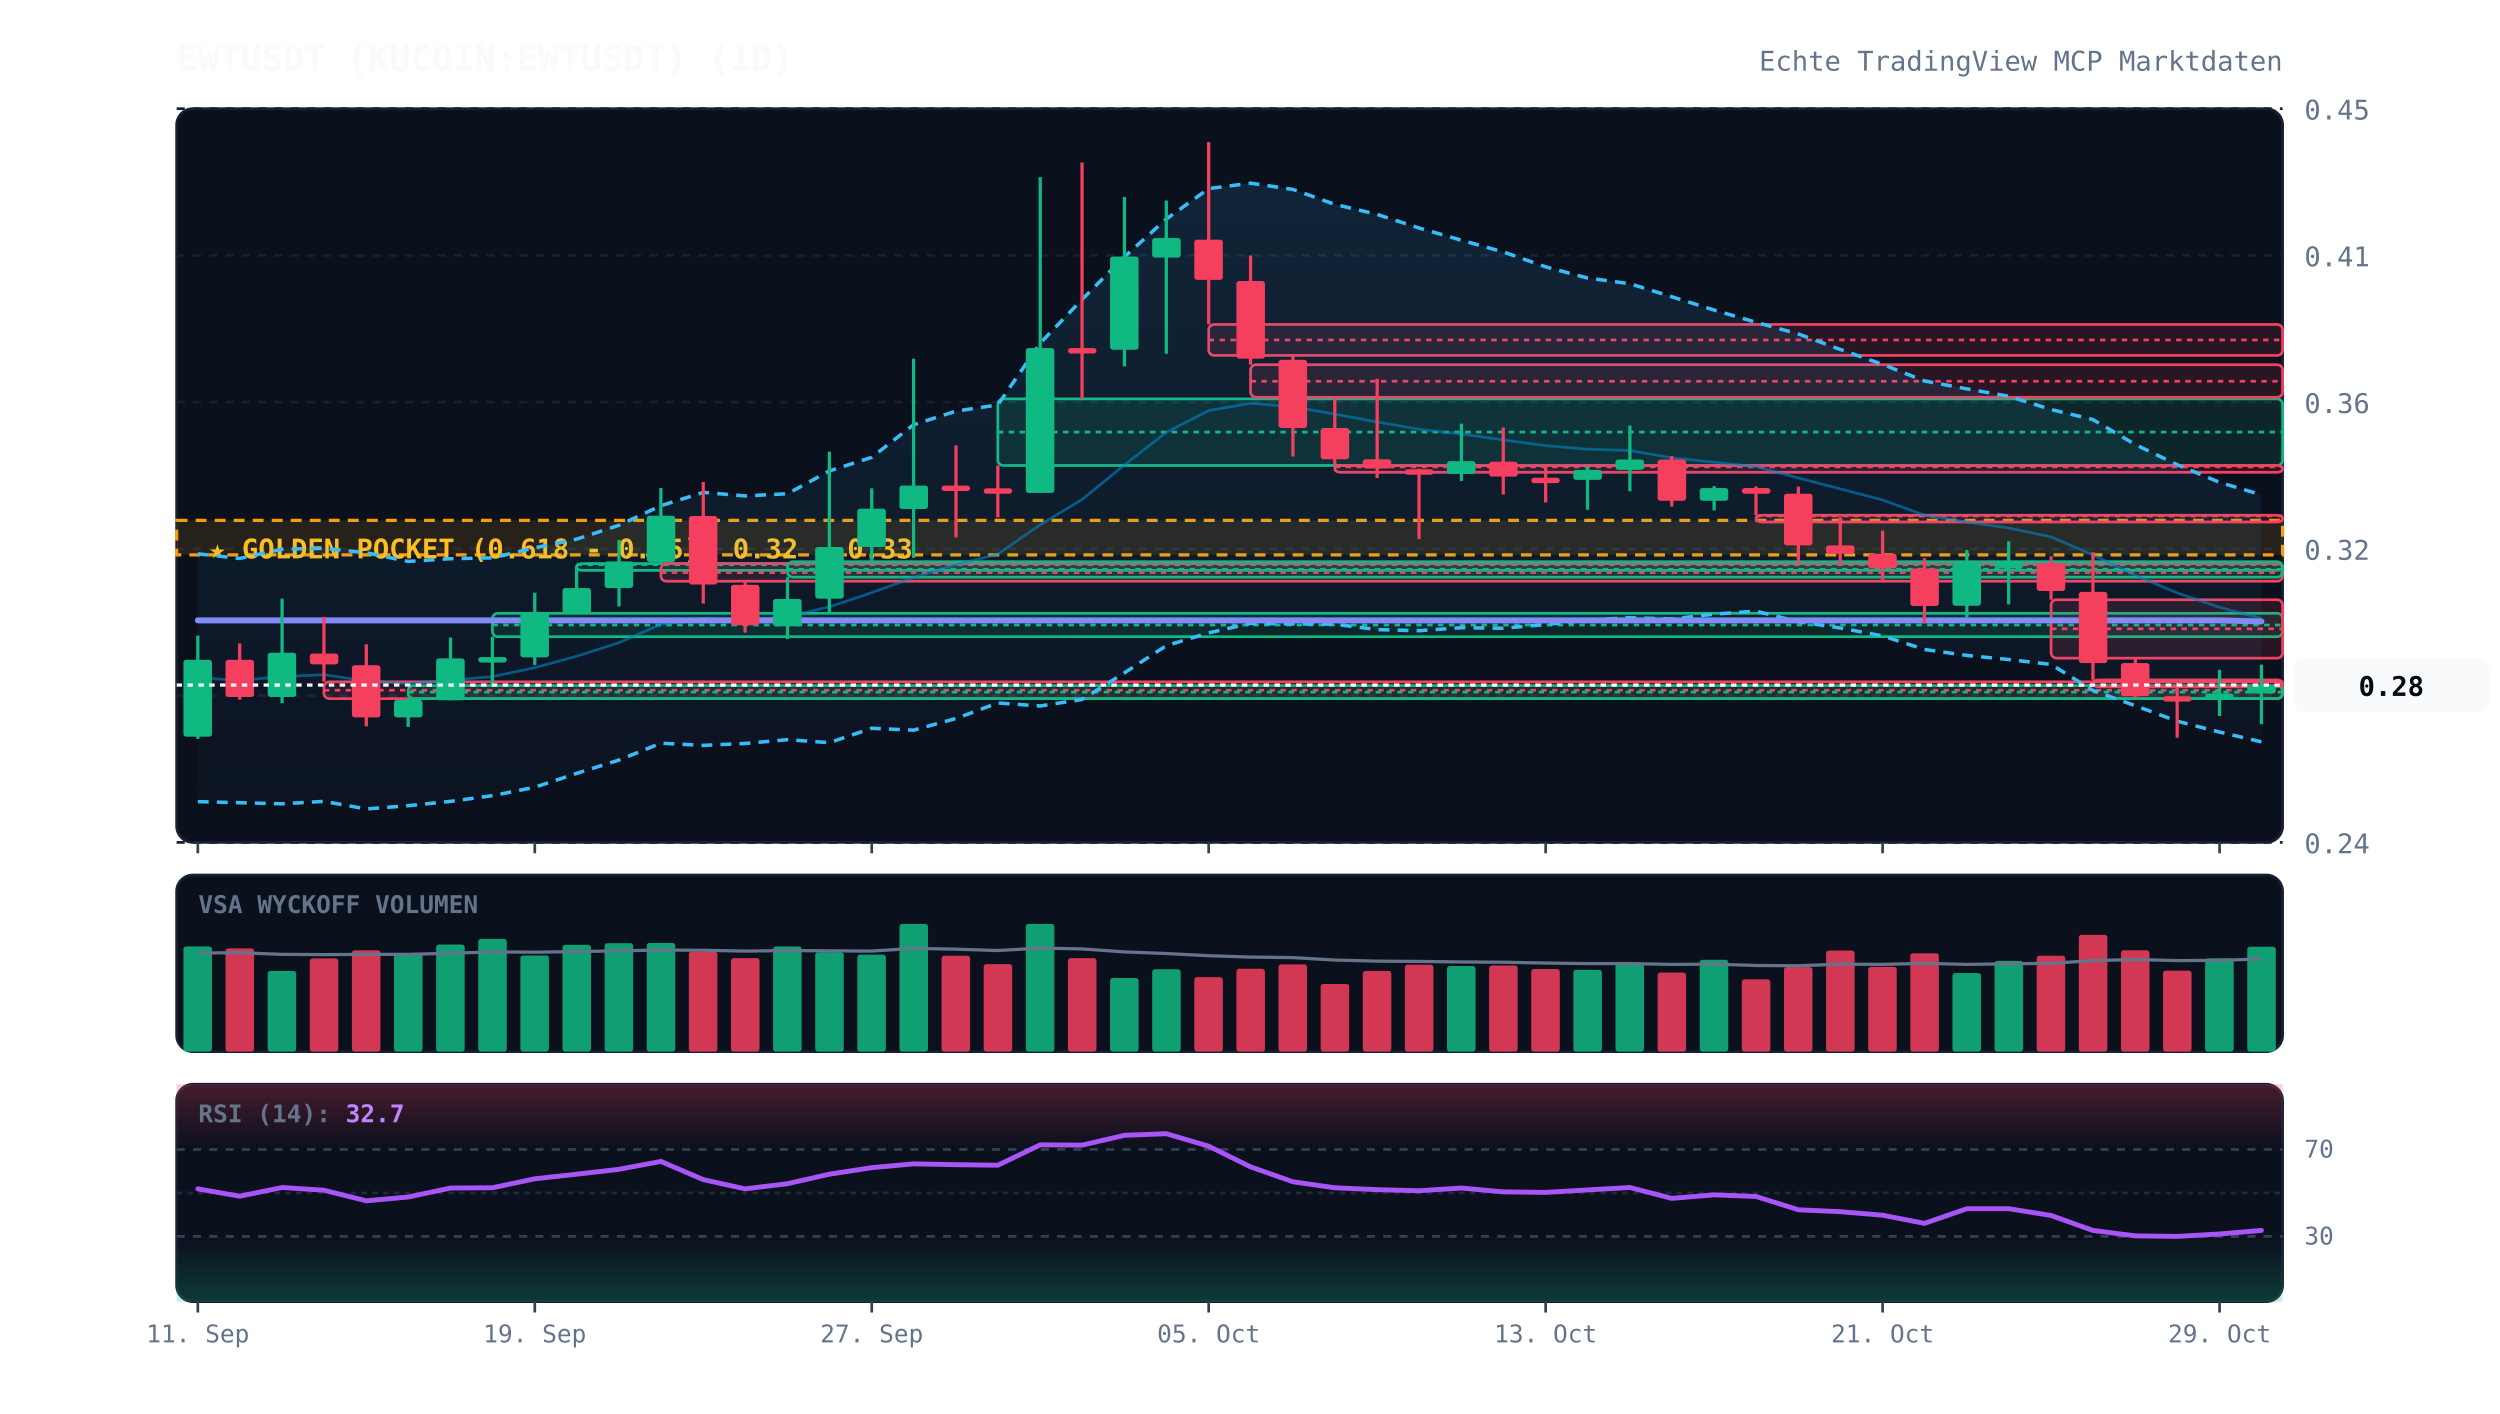
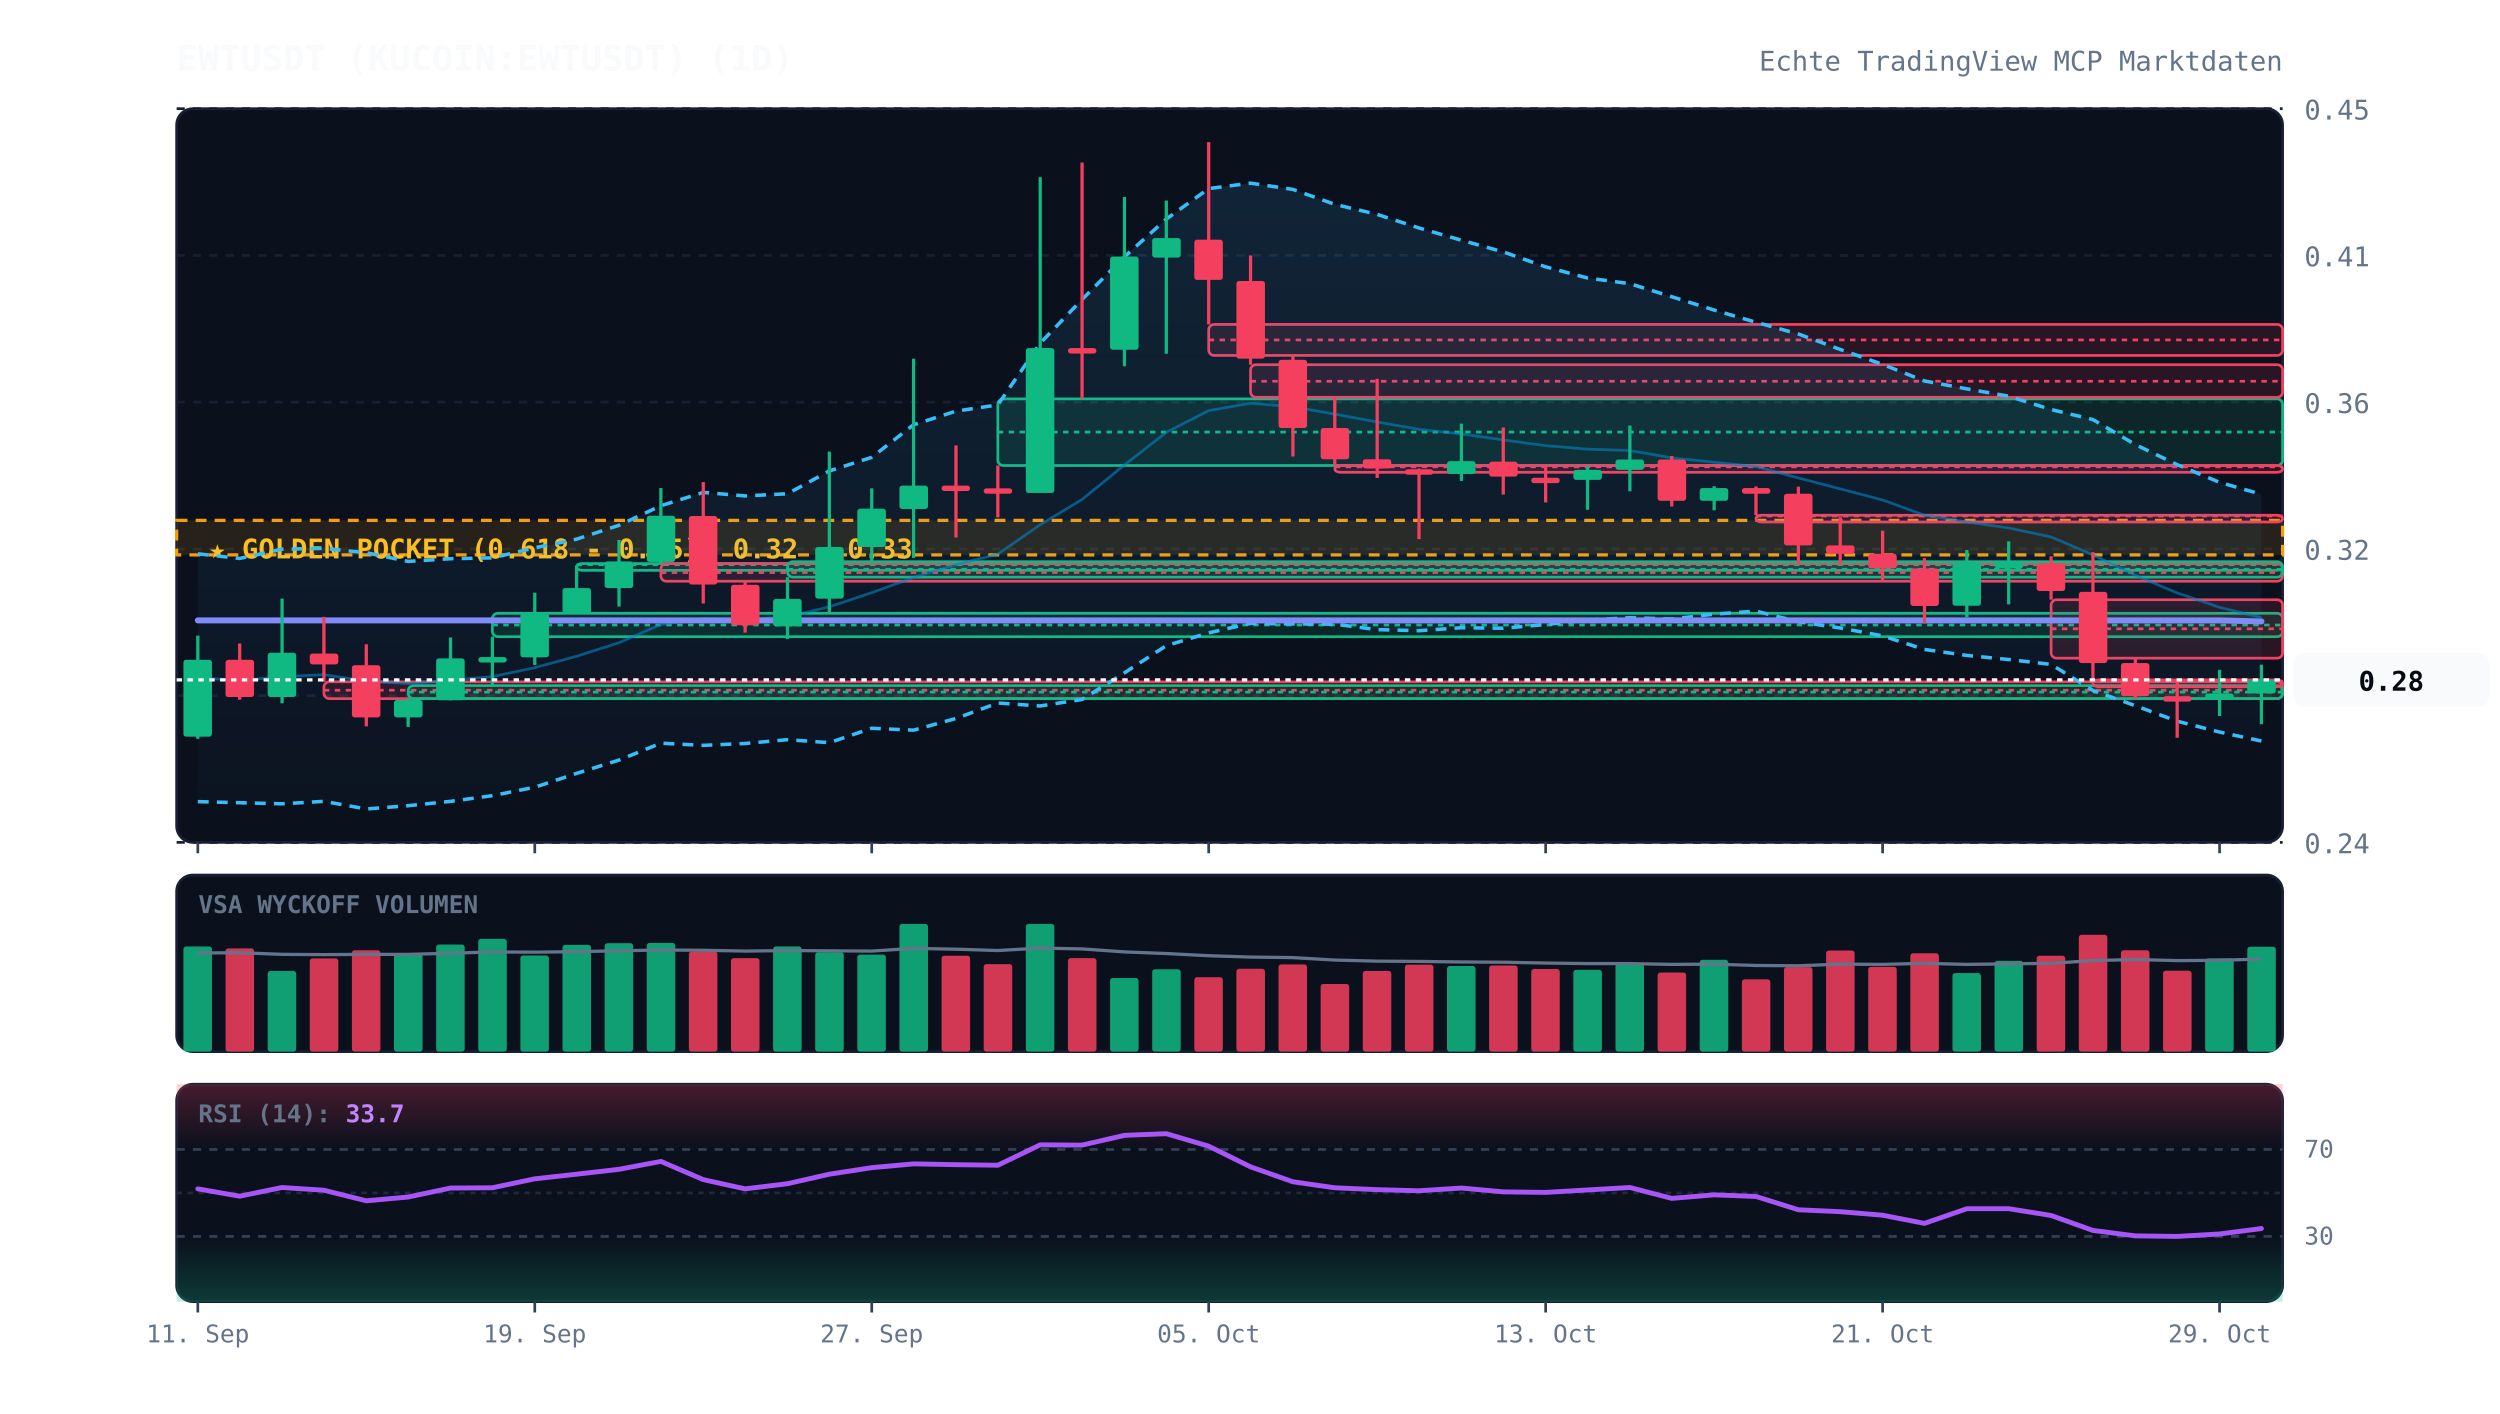
<svg xmlns="http://www.w3.org/2000/svg" viewBox="0 0 920 520" width="100%" height="100%" style="background:#070a13; font-family:'JetBrains Mono', monospace;">
  <defs>
    <linearGradient id="cloud-grad" x1="0%" y1="0%" x2="0%" y2="100%">
      <stop offset="0%" stop-color="#38bdf8" stop-opacity="0.12" />
      <stop offset="100%" stop-color="#38bdf8" stop-opacity="0.02" />
    </linearGradient>
    <linearGradient id="rsi-overbought" x1="0%" y1="0%" x2="0%" y2="100%">
      <stop offset="0%" stop-color="#f43f5e" stop-opacity="0.25" />
      <stop offset="100%" stop-color="#f43f5e" stop-opacity="0.0" />
    </linearGradient>
    <linearGradient id="rsi-oversold" x1="0%" y1="0%" x2="0%" y2="100%">
      <stop offset="0%" stop-color="#10b981" stop-opacity="0.0" />
      <stop offset="100%" stop-color="#10b981" stop-opacity="0.25" />
    </linearGradient>
  </defs>
  <rect x="65" y="40" width="775" height="270" fill="#0b101d" rx="6" stroke="#172033" stroke-width="1" />
  <rect x="65" y="322" width="775" height="65" fill="#0b101d" rx="6" stroke="#172033" stroke-width="1" />
  <rect x="65" y="399" width="775" height="80" fill="#0b101d" rx="6" stroke="#172033" stroke-width="1" />
  <line x1="65" y1="310.0" x2="840" y2="310.0" stroke="#172033" stroke-dasharray="3,3" stroke-width="1" />
  <text x="848" y="314.0" fill="#64748b" font-size="10" text-anchor="start">0.24</text>
  <line x1="65" y1="256.0" x2="840" y2="256.0" stroke="#172033" stroke-dasharray="3,3" stroke-width="1" />
  <text x="848" y="260.0" fill="#64748b" font-size="10" text-anchor="start">0.28</text>
  <line x1="65" y1="202.0" x2="840" y2="202.0" stroke="#172033" stroke-dasharray="3,3" stroke-width="1" />
  <text x="848" y="206.0" fill="#64748b" font-size="10" text-anchor="start">0.32</text>
  <line x1="65" y1="148.0" x2="840" y2="148.0" stroke="#172033" stroke-dasharray="3,3" stroke-width="1" />
  <text x="848" y="152.0" fill="#64748b" font-size="10" text-anchor="start">0.36</text>
  <line x1="65" y1="94.0" x2="840" y2="94.0" stroke="#172033" stroke-dasharray="3,3" stroke-width="1" />
  <text x="848" y="98.0" fill="#64748b" font-size="10" text-anchor="start">0.41</text>
  <line x1="65" y1="40.0" x2="840" y2="40.0" stroke="#172033" stroke-dasharray="3,3" stroke-width="1" />
  <text x="848" y="44.0" fill="#64748b" font-size="10" text-anchor="start">0.45</text>
  <rect x="65" y="191.5" width="775" height="12.7" fill="rgba(245, 158, 11, 0.12)" stroke="#f59e0b" stroke-dasharray="4,3" stroke-width="1.2" />
  <text x="77" y="205.5" fill="#fbbf24" font-size="10" font-weight="bold">★ GOLDEN POCKET (0.618 - 0.65): 0.32 - 0.33</text>
  <rect x="119.2" y="250.9" width="720.8" height="6.2" fill="rgba(244, 63, 94, 0.13)" stroke="#f43f5e" stroke-width="1" rx="2" />
  <line x1="119.2" y1="254.0" x2="840" y2="254.0" stroke="#f43f5e" stroke-dasharray="2,2" stroke-width="1" />
  <rect x="150.2" y="252.3" width="689.8" height="4.8" fill="rgba(16, 185, 129, 0.13)" stroke="#10b981" stroke-width="1" rx="2" />
  <line x1="150.2" y1="254.7" x2="840" y2="254.7" stroke="#10b981" stroke-dasharray="2,2" stroke-width="1" />
  <rect x="181.2" y="225.7" width="658.8" height="8.6" fill="rgba(16, 185, 129, 0.13)" stroke="#10b981" stroke-width="1" rx="2" />
  <line x1="181.2" y1="230.0" x2="840" y2="230.0" stroke="#10b981" stroke-dasharray="2,2" stroke-width="1" />
  <rect x="212.2" y="207.4" width="627.8" height="2.5" fill="rgba(16, 185, 129, 0.13)" stroke="#10b981" stroke-width="1" rx="2" />
  <line x1="212.2" y1="207.8" x2="840" y2="207.8" stroke="#10b981" stroke-dasharray="2,2" stroke-width="1" />
  <rect x="243.2" y="207.4" width="596.8" height="6.5" fill="rgba(244, 63, 94, 0.13)" stroke="#f43f5e" stroke-width="1" rx="2" />
  <line x1="243.2" y1="210.7" x2="840" y2="210.7" stroke="#f43f5e" stroke-dasharray="2,2" stroke-width="1" />
  <rect x="289.8" y="206.7" width="550.2" height="5.7" fill="rgba(16, 185, 129, 0.13)" stroke="#10b981" stroke-width="1" rx="2" />
  <line x1="289.8" y1="209.5" x2="840" y2="209.5" stroke="#10b981" stroke-dasharray="2,2" stroke-width="1" />
  <rect x="367.2" y="146.8" width="472.8" height="24.5" fill="rgba(16, 185, 129, 0.13)" stroke="#10b981" stroke-width="1" rx="2" />
  <line x1="367.2" y1="159.0" x2="840" y2="159.0" stroke="#10b981" stroke-dasharray="2,2" stroke-width="1" />
  <rect x="444.8" y="119.4" width="395.2" height="11.4" fill="rgba(244, 63, 94, 0.13)" stroke="#f43f5e" stroke-width="1" rx="2" />
  <line x1="444.8" y1="125.1" x2="840" y2="125.1" stroke="#f43f5e" stroke-dasharray="2,2" stroke-width="1" />
  <rect x="460.2" y="134.2" width="379.8" height="12.0" fill="rgba(244, 63, 94, 0.13)" stroke="#f43f5e" stroke-width="1" rx="2" />
  <line x1="460.2" y1="140.3" x2="840" y2="140.3" stroke="#f43f5e" stroke-dasharray="2,2" stroke-width="1" />
  <rect x="491.2" y="171.3" width="348.8" height="2.5" fill="rgba(244, 63, 94, 0.13)" stroke="#f43f5e" stroke-width="1" rx="2" />
  <line x1="491.2" y1="171.8" x2="840" y2="171.8" stroke="#f43f5e" stroke-dasharray="2,2" stroke-width="1" />
  <rect x="646.2" y="189.6" width="193.8" height="2.5" fill="rgba(244, 63, 94, 0.13)" stroke="#f43f5e" stroke-width="1" rx="2" />
  <line x1="646.2" y1="189.9" x2="840" y2="189.9" stroke="#f43f5e" stroke-dasharray="2,2" stroke-width="1" />
  <rect x="754.8" y="220.7" width="85.2" height="21.5" fill="rgba(244, 63, 94, 0.13)" stroke="#f43f5e" stroke-width="1" rx="2" />
  <line x1="754.8" y1="231.4" x2="840" y2="231.4" stroke="#f43f5e" stroke-dasharray="2,2" stroke-width="1" />
  <rect x="770.2" y="250.2" width="69.8" height="2.5" fill="rgba(244, 63, 94, 0.13)" stroke="#f43f5e" stroke-width="1" rx="2" />
  <line x1="770.2" y1="250.8" x2="840" y2="250.8" stroke="#f43f5e" stroke-dasharray="2,2" stroke-width="1" />
-   <polygon points="72.8,203.8 88.2,205.5 103.8,202.1 119.2,201.8 134.8,203.4 150.2,206.6 165.8,205.6 181.2,205.3 196.8,201.6 212.2,198.4 227.8,193.3 243.2,186.1 258.8,181.2 274.2,182.5 289.8,181.7 305.2,173.3 320.8,168.3 336.2,156.3 351.8,151.3 367.2,149.0 382.8,126.3 398.2,110.2 413.8,94.5 429.2,80.6 444.8,69.4 460.2,67.4 475.8,69.7 491.2,75.2 506.8,78.9 522.2,83.9 537.8,88.4 553.2,92.7 568.8,98.2 584.2,102.3 599.8,104.4 615.2,109.2 630.8,114.1 646.2,118.6 661.8,122.9 677.2,128.6 692.8,134.1 708.2,140.2 723.8,143.1 739.2,145.8 754.8,150.7 770.2,154.4 785.8,163.6 801.2,171.0 816.8,177.5 832.2,182.1 832.2,273.0 816.8,269.4 801.2,265.4 785.8,259.7 770.2,254.1 754.8,244.5 739.2,242.7 723.8,241.2 708.2,239.0 692.8,234.0 677.2,231.1 661.8,228.8 646.2,224.9 630.8,226.0 615.2,227.8 599.8,227.3 584.2,228.2 568.8,229.8 553.2,231.2 537.8,231.0 522.2,232.1 506.8,231.7 491.2,229.7 475.8,229.6 460.2,229.4 444.8,232.9 429.2,237.6 413.8,247.6 398.2,257.4 382.8,259.8 367.2,258.7 351.8,264.4 336.2,268.7 320.8,268.0 305.2,273.3 289.8,272.2 274.2,273.6 258.8,274.3 243.2,273.5 227.8,279.7 212.2,284.6 196.8,289.7 181.2,292.8 165.8,294.9 150.2,296.5 134.8,297.7 119.2,294.9 103.8,295.8 88.2,295.4 72.8,295.0" fill="url(#cloud-grad)" />
-   <polyline points="72.8,203.8 88.2,205.5 103.8,202.1 119.2,201.8 134.8,203.4 150.2,206.6 165.8,205.6 181.2,205.3 196.8,201.6 212.2,198.4 227.8,193.3 243.2,186.1 258.8,181.2 274.2,182.5 289.8,181.7 305.2,173.3 320.8,168.3 336.2,156.3 351.8,151.3 367.2,149.0 382.8,126.3 398.2,110.2 413.8,94.5 429.2,80.6 444.8,69.4 460.2,67.4 475.8,69.7 491.2,75.2 506.8,78.9 522.2,83.9 537.8,88.4 553.2,92.7 568.8,98.2 584.2,102.3 599.8,104.4 615.2,109.2 630.8,114.1 646.2,118.6 661.8,122.9 677.2,128.6 692.8,134.1 708.2,140.2 723.8,143.1 739.2,145.8 754.8,150.7 770.2,154.4 785.8,163.6 801.2,171.0 816.8,177.5 832.2,182.1" fill="none" stroke="#38bdf8" stroke-width="1.3" stroke-dasharray="4,3" />
-   <polyline points="72.8,295.0 88.2,295.4 103.8,295.8 119.2,294.9 134.8,297.7 150.2,296.5 165.8,294.9 181.2,292.8 196.8,289.7 212.2,284.6 227.8,279.7 243.2,273.5 258.8,274.3 274.2,273.6 289.8,272.2 305.2,273.3 320.8,268.0 336.2,268.7 351.8,264.4 367.2,258.7 382.8,259.8 398.2,257.4 413.8,247.6 429.2,237.6 444.8,232.9 460.2,229.4 475.8,229.6 491.2,229.7 506.8,231.7 522.2,232.1 537.8,231.0 553.2,231.2 568.8,229.8 584.2,228.2 599.8,227.3 615.2,227.8 630.8,226.0 646.2,224.9 661.8,228.8 677.2,231.1 692.8,234.0 708.2,239.0 723.8,241.2 739.2,242.7 754.8,244.5 770.2,254.1 785.8,259.7 801.2,265.4 816.8,269.4 832.2,273.0" fill="none" stroke="#38bdf8" stroke-width="1.3" stroke-dasharray="4,3" />
-   <polyline points="72.8,249.4 88.2,250.4 103.8,249.0 119.2,248.3 134.8,250.6 150.2,251.6 165.8,250.3 181.2,249.0 196.8,245.7 212.2,241.5 227.8,236.5 243.2,229.8 258.8,227.7 274.2,228.1 289.8,227.0 305.2,223.3 320.8,218.1 336.2,212.5 351.8,207.8 367.2,203.9 382.8,193.1 398.2,183.8 413.8,171.1 429.2,159.1 444.8,151.1 460.2,148.4 475.8,149.7 491.2,152.4 506.8,155.3 522.2,158.0 537.8,159.7 553.2,161.9 568.8,164.0 584.2,165.3 599.8,165.8 615.2,168.5 630.8,170.1 646.2,171.7 661.8,175.9 677.2,179.9 692.8,184.0 708.2,189.6 723.8,192.1 739.2,194.3 754.8,197.6 770.2,204.2 785.8,211.7 801.2,218.2 816.8,223.5 832.2,227.6" fill="none" stroke="#0284c7" stroke-width="1.0" stroke-opacity="0.6" />
+   <polygon points="72.8,203.8 88.2,205.5 103.8,202.1 119.2,201.8 134.8,203.4 150.2,206.6 165.8,205.6 181.2,205.3 196.8,201.6 212.2,198.4 227.8,193.3 243.2,186.1 258.8,181.2 274.2,182.5 289.8,181.7 305.2,173.3 320.8,168.3 336.2,156.3 351.8,151.3 367.2,149.0 382.8,126.3 398.2,110.2 413.8,94.5 429.2,80.6 444.8,69.4 460.2,67.4 475.8,69.7 491.2,75.2 506.8,78.9 522.2,83.9 537.8,88.4 553.2,92.7 568.8,98.2 584.2,102.3 599.8,104.4 615.2,109.2 630.8,114.1 646.2,118.6 661.8,122.9 677.2,128.6 692.8,134.1 708.2,140.2 723.8,143.1 739.2,145.8 754.8,150.7 770.2,154.4 785.8,163.6 801.2,171.0 816.8,177.5 832.2,181.9 832.2,272.7 816.8,269.4 801.2,265.4 785.8,259.7 770.2,254.1 754.8,244.5 739.2,242.7 723.8,241.2 708.2,239.0 692.8,234.0 677.2,231.1 661.8,228.8 646.2,224.9 630.8,226.0 615.2,227.8 599.8,227.3 584.2,228.2 568.8,229.8 553.2,231.2 537.8,231.0 522.2,232.1 506.8,231.7 491.2,229.7 475.8,229.6 460.2,229.4 444.8,232.9 429.2,237.6 413.8,247.6 398.2,257.4 382.8,259.8 367.2,258.7 351.8,264.4 336.2,268.7 320.8,268.0 305.2,273.3 289.8,272.2 274.2,273.6 258.8,274.3 243.2,273.5 227.8,279.7 212.2,284.6 196.8,289.7 181.2,292.8 165.8,294.9 150.2,296.5 134.8,297.7 119.2,294.9 103.8,295.8 88.2,295.4 72.8,295.0" fill="url(#cloud-grad)" />
+   <polyline points="72.8,203.8 88.2,205.5 103.8,202.1 119.2,201.8 134.8,203.4 150.2,206.6 165.8,205.6 181.2,205.3 196.8,201.6 212.2,198.4 227.8,193.3 243.2,186.1 258.8,181.2 274.2,182.5 289.8,181.7 305.2,173.3 320.8,168.3 336.2,156.3 351.8,151.3 367.2,149.0 382.8,126.3 398.2,110.2 413.8,94.5 429.2,80.6 444.8,69.4 460.2,67.4 475.8,69.7 491.2,75.2 506.8,78.9 522.2,83.9 537.8,88.4 553.2,92.7 568.8,98.2 584.2,102.3 599.8,104.4 615.2,109.2 630.8,114.1 646.2,118.6 661.8,122.9 677.2,128.6 692.8,134.1 708.2,140.2 723.8,143.1 739.2,145.8 754.8,150.7 770.2,154.4 785.8,163.6 801.2,171.0 816.8,177.5 832.2,181.9" fill="none" stroke="#38bdf8" stroke-width="1.3" stroke-dasharray="4,3" />
+   <polyline points="72.8,295.0 88.2,295.4 103.8,295.8 119.2,294.9 134.8,297.7 150.2,296.5 165.8,294.9 181.2,292.8 196.8,289.7 212.2,284.6 227.8,279.7 243.2,273.5 258.8,274.3 274.2,273.6 289.8,272.2 305.2,273.3 320.8,268.0 336.2,268.7 351.8,264.4 367.2,258.7 382.8,259.8 398.2,257.4 413.8,247.6 429.2,237.6 444.8,232.9 460.2,229.4 475.8,229.6 491.2,229.7 506.8,231.7 522.2,232.1 537.8,231.0 553.2,231.2 568.8,229.8 584.2,228.2 599.8,227.3 615.2,227.8 630.8,226.0 646.2,224.9 661.8,228.8 677.2,231.1 692.8,234.0 708.2,239.0 723.8,241.2 739.2,242.7 754.8,244.5 770.2,254.1 785.8,259.7 801.2,265.4 816.8,269.4 832.2,272.7" fill="none" stroke="#38bdf8" stroke-width="1.3" stroke-dasharray="4,3" />
+   <polyline points="72.8,249.4 88.2,250.4 103.8,249.0 119.2,248.3 134.8,250.6 150.2,251.6 165.8,250.3 181.2,249.0 196.8,245.7 212.2,241.5 227.8,236.5 243.2,229.8 258.8,227.7 274.2,228.1 289.8,227.0 305.2,223.3 320.8,218.1 336.2,212.5 351.8,207.8 367.2,203.9 382.8,193.1 398.2,183.8 413.8,171.1 429.2,159.1 444.8,151.1 460.2,148.4 475.8,149.7 491.2,152.4 506.8,155.3 522.2,158.0 537.8,159.7 553.2,161.9 568.8,164.0 584.2,165.3 599.8,165.8 615.2,168.5 630.8,170.1 646.2,171.7 661.8,175.9 677.2,179.9 692.8,184.0 708.2,189.6 723.8,192.1 739.2,194.3 754.8,197.6 770.2,204.2 785.8,211.7 801.2,218.2 816.8,223.5 832.2,227.3" fill="none" stroke="#0284c7" stroke-width="1.0" stroke-opacity="0.6" />
  <polyline points="72.8,228.3 88.2,228.3 103.8,228.3 119.2,228.3 134.8,228.3 150.2,228.3 165.8,228.3 181.2,228.3 196.8,228.3 212.2,228.3 227.8,228.3 243.2,228.3 258.8,228.3 274.2,228.3 289.8,228.3 305.2,228.3 320.8,228.3 336.2,228.3 351.8,228.3 367.2,228.3 382.8,228.3 398.2,228.3 413.8,228.3 429.2,228.3 444.8,228.3 460.2,228.3 475.8,228.3 491.2,228.3 506.8,228.3 522.2,228.3 537.8,228.3 553.2,228.3 568.8,228.3 584.2,228.3 599.8,228.3 615.2,228.3 630.8,228.3 646.2,228.3 661.8,228.3 677.2,228.3 692.8,228.3 708.2,228.3 723.8,228.3 739.2,228.3 754.8,228.3 770.2,228.3 785.8,228.3 801.2,228.3 816.8,228.3 832.2,228.7" fill="none" stroke="#818cf8" stroke-width="2.2" stroke-linecap="round" />
  <line x1="72.8" y1="233.9" x2="72.8" y2="271.9" stroke="#10b981" stroke-width="1.2" />
  <rect x="67.5" y="242.8" width="10.5" height="28.3" fill="#10b981" rx="1" />
  <line x1="88.2" y1="236.8" x2="88.2" y2="257.5" stroke="#f43f5e" stroke-width="1.2" />
  <rect x="83.0" y="242.8" width="10.5" height="13.7" fill="#f43f5e" rx="1" />
  <line x1="103.8" y1="220.3" x2="103.8" y2="258.8" stroke="#10b981" stroke-width="1.2" />
  <rect x="98.5" y="240.2" width="10.5" height="16.3" fill="#10b981" rx="1" />
  <line x1="119.2" y1="227.0" x2="119.2" y2="250.9" stroke="#f43f5e" stroke-width="1.2" />
  <rect x="114.0" y="240.5" width="10.5" height="4.0" fill="#f43f5e" rx="1" />
  <line x1="134.8" y1="237.1" x2="134.8" y2="267.3" stroke="#f43f5e" stroke-width="1.2" />
  <rect x="129.5" y="244.8" width="10.5" height="19.2" fill="#f43f5e" rx="1" />
  <line x1="150.2" y1="257.1" x2="150.2" y2="267.5" stroke="#10b981" stroke-width="1.2" />
  <rect x="145.0" y="257.6" width="10.5" height="6.4" fill="#10b981" rx="1" />
  <line x1="165.8" y1="234.6" x2="165.8" y2="257.7" stroke="#10b981" stroke-width="1.2" />
  <rect x="160.5" y="242.3" width="10.5" height="15.4" fill="#10b981" rx="1" />
  <line x1="181.2" y1="234.3" x2="181.2" y2="252.3" stroke="#10b981" stroke-width="1.2" />
  <rect x="176.0" y="241.8" width="10.5" height="2.0" fill="#10b981" rx="1" />
  <line x1="196.8" y1="218.1" x2="196.8" y2="244.7" stroke="#10b981" stroke-width="1.2" />
  <rect x="191.5" y="225.4" width="10.5" height="16.5" fill="#10b981" rx="1" />
  <line x1="212.2" y1="208.1" x2="212.2" y2="225.7" stroke="#10b981" stroke-width="1.2" />
  <rect x="207.0" y="216.4" width="10.5" height="9.3" fill="#10b981" rx="1" />
  <line x1="227.8" y1="198.7" x2="227.8" y2="223.2" stroke="#10b981" stroke-width="1.2" />
  <rect x="222.5" y="206.6" width="10.5" height="9.8" fill="#10b981" rx="1" />
  <line x1="243.2" y1="179.6" x2="243.2" y2="207.4" stroke="#10b981" stroke-width="1.2" />
  <rect x="238.0" y="189.8" width="10.5" height="17.0" fill="#10b981" rx="1" />
  <line x1="258.8" y1="177.4" x2="258.8" y2="222.1" stroke="#f43f5e" stroke-width="1.2" />
  <rect x="253.5" y="189.9" width="10.5" height="25.2" fill="#f43f5e" rx="1" />
  <line x1="274.2" y1="213.9" x2="274.2" y2="232.8" stroke="#f43f5e" stroke-width="1.2" />
  <rect x="269.0" y="215.2" width="10.5" height="14.9" fill="#f43f5e" rx="1" />
  <line x1="289.8" y1="212.4" x2="289.8" y2="235.2" stroke="#10b981" stroke-width="1.2" />
  <rect x="284.5" y="220.4" width="10.5" height="10.1" fill="#10b981" rx="1" />
  <line x1="305.2" y1="166.2" x2="305.2" y2="225.5" stroke="#10b981" stroke-width="1.2" />
  <rect x="300.0" y="201.3" width="10.5" height="19.0" fill="#10b981" rx="1" />
  <line x1="320.8" y1="179.7" x2="320.8" y2="206.7" stroke="#10b981" stroke-width="1.2" />
  <rect x="315.5" y="187.2" width="10.5" height="14.1" fill="#10b981" rx="1" />
  <line x1="336.2" y1="132.0" x2="336.2" y2="205.3" stroke="#10b981" stroke-width="1.2" />
  <rect x="331.0" y="178.7" width="10.5" height="8.6" fill="#10b981" rx="1" />
  <line x1="351.8" y1="163.9" x2="351.8" y2="197.8" stroke="#f43f5e" stroke-width="1.2" />
  <rect x="346.5" y="178.7" width="10.5" height="2.0" fill="#f43f5e" rx="1" />
  <line x1="367.2" y1="171.3" x2="367.2" y2="190.4" stroke="#f43f5e" stroke-width="1.2" />
  <rect x="362.0" y="179.7" width="10.5" height="2.0" fill="#f43f5e" rx="1" />
  <line x1="382.8" y1="65.2" x2="382.8" y2="181.4" stroke="#10b981" stroke-width="1.2" />
  <rect x="377.5" y="128.1" width="10.5" height="53.3" fill="#10b981" rx="1" />
  <line x1="398.2" y1="59.8" x2="398.2" y2="146.8" stroke="#f43f5e" stroke-width="1.2" />
  <rect x="393.0" y="128.1" width="10.5" height="2.0" fill="#f43f5e" rx="1" />
  <line x1="413.8" y1="72.5" x2="413.8" y2="134.8" stroke="#10b981" stroke-width="1.2" />
  <rect x="408.5" y="94.4" width="10.5" height="34.3" fill="#10b981" rx="1" />
  <line x1="429.2" y1="73.8" x2="429.2" y2="130.2" stroke="#10b981" stroke-width="1.2" />
  <rect x="424.0" y="87.6" width="10.5" height="7.2" fill="#10b981" rx="1" />
  <line x1="444.8" y1="52.3" x2="444.8" y2="119.4" stroke="#f43f5e" stroke-width="1.2" />
  <rect x="439.5" y="88.2" width="10.5" height="14.8" fill="#f43f5e" rx="1" />
  <line x1="460.2" y1="94.0" x2="460.2" y2="134.2" stroke="#f43f5e" stroke-width="1.2" />
  <rect x="455.0" y="103.4" width="10.5" height="28.6" fill="#f43f5e" rx="1" />
  <line x1="475.8" y1="130.8" x2="475.8" y2="168.0" stroke="#f43f5e" stroke-width="1.2" />
  <rect x="470.5" y="132.4" width="10.5" height="25.1" fill="#f43f5e" rx="1" />
  <line x1="491.2" y1="146.3" x2="491.2" y2="171.3" stroke="#f43f5e" stroke-width="1.2" />
  <rect x="486.0" y="157.5" width="10.5" height="11.5" fill="#f43f5e" rx="1" />
  <line x1="506.8" y1="139.4" x2="506.8" y2="175.9" stroke="#f43f5e" stroke-width="1.2" />
  <rect x="501.5" y="169.0" width="10.5" height="3.4" fill="#f43f5e" rx="1" />
  <line x1="522.2" y1="172.4" x2="522.2" y2="198.4" stroke="#f43f5e" stroke-width="1.2" />
  <rect x="517.0" y="172.7" width="10.5" height="2.0" fill="#f43f5e" rx="1" />
  <line x1="537.8" y1="155.9" x2="537.8" y2="177.0" stroke="#10b981" stroke-width="1.2" />
  <rect x="532.5" y="169.7" width="10.5" height="4.7" fill="#10b981" rx="1" />
  <line x1="553.2" y1="157.3" x2="553.2" y2="182.0" stroke="#f43f5e" stroke-width="1.2" />
  <rect x="548.0" y="169.9" width="10.5" height="5.5" fill="#f43f5e" rx="1" />
  <line x1="568.8" y1="171.3" x2="568.8" y2="184.9" stroke="#f43f5e" stroke-width="1.2" />
  <rect x="563.5" y="175.8" width="10.5" height="2.0" fill="#f43f5e" rx="1" />
  <line x1="584.2" y1="171.6" x2="584.2" y2="187.6" stroke="#10b981" stroke-width="1.2" />
  <rect x="579.0" y="172.9" width="10.5" height="3.7" fill="#10b981" rx="1" />
  <line x1="599.8" y1="156.6" x2="599.8" y2="180.8" stroke="#10b981" stroke-width="1.2" />
  <rect x="594.5" y="169.1" width="10.5" height="3.8" fill="#10b981" rx="1" />
  <line x1="615.2" y1="167.8" x2="615.2" y2="186.4" stroke="#f43f5e" stroke-width="1.2" />
  <rect x="610.0" y="169.1" width="10.5" height="15.2" fill="#f43f5e" rx="1" />
  <line x1="630.8" y1="178.9" x2="630.8" y2="187.8" stroke="#10b981" stroke-width="1.2" />
  <rect x="625.5" y="179.6" width="10.5" height="4.7" fill="#10b981" rx="1" />
  <line x1="646.2" y1="179.0" x2="646.2" y2="189.6" stroke="#f43f5e" stroke-width="1.2" />
  <rect x="641.0" y="179.6" width="10.5" height="2.1" fill="#f43f5e" rx="1" />
  <line x1="661.8" y1="179.1" x2="661.8" y2="207.4" stroke="#f43f5e" stroke-width="1.2" />
  <rect x="656.5" y="181.7" width="10.5" height="19.0" fill="#f43f5e" rx="1" />
  <line x1="677.2" y1="190.3" x2="677.2" y2="207.6" stroke="#f43f5e" stroke-width="1.2" />
  <rect x="672.0" y="200.7" width="10.5" height="3.1" fill="#f43f5e" rx="1" />
  <line x1="692.8" y1="195.3" x2="692.8" y2="213.9" stroke="#f43f5e" stroke-width="1.2" />
  <rect x="687.5" y="203.8" width="10.5" height="5.4" fill="#f43f5e" rx="1" />
  <line x1="708.2" y1="205.4" x2="708.2" y2="229.4" stroke="#f43f5e" stroke-width="1.2" />
  <rect x="703.0" y="209.2" width="10.5" height="13.8" fill="#f43f5e" rx="1" />
  <line x1="723.8" y1="202.4" x2="723.8" y2="227.2" stroke="#10b981" stroke-width="1.2" />
  <rect x="718.5" y="207.3" width="10.5" height="15.6" fill="#10b981" rx="1" />
  <line x1="739.2" y1="199.2" x2="739.2" y2="222.4" stroke="#10b981" stroke-width="1.2" />
  <rect x="734.0" y="207.2" width="10.5" height="2.0" fill="#10b981" rx="1" />
  <line x1="754.8" y1="204.7" x2="754.8" y2="220.7" stroke="#f43f5e" stroke-width="1.2" />
  <rect x="749.5" y="207.2" width="10.5" height="10.3" fill="#f43f5e" rx="1" />
  <line x1="770.2" y1="203.2" x2="770.2" y2="250.2" stroke="#f43f5e" stroke-width="1.2" />
  <rect x="765.0" y="217.8" width="10.5" height="26.2" fill="#f43f5e" rx="1" />
  <line x1="785.8" y1="242.2" x2="785.8" y2="257.1" stroke="#f43f5e" stroke-width="1.2" />
  <rect x="780.5" y="244.0" width="10.5" height="12.2" fill="#f43f5e" rx="1" />
  <line x1="801.2" y1="251.3" x2="801.2" y2="271.5" stroke="#f43f5e" stroke-width="1.2" />
  <rect x="796.0" y="256.2" width="10.5" height="2.0" fill="#f43f5e" rx="1" />
  <line x1="816.8" y1="246.5" x2="816.8" y2="263.5" stroke="#10b981" stroke-width="1.2" />
  <rect x="811.5" y="255.2" width="10.5" height="2.3" fill="#10b981" rx="1" />
  <line x1="832.2" y1="244.6" x2="832.2" y2="266.5" stroke="#10b981" stroke-width="1.2" />
-   <rect x="827.0" y="252.1" width="10.5" height="3.1" fill="#10b981" rx="1" />
-   <line x1="65" y1="252.1" x2="840" y2="252.1" stroke="#f8fafc" stroke-width="1.2" stroke-dasharray="2,2" />
-   <rect x="844" y="242.1" width="72" height="20" fill="#f8fafc" rx="4" />
-   <text x="880" y="256.1" fill="#070a13" font-size="10" font-weight="bold" text-anchor="middle">0.28</text>
+   <rect x="827.0" y="250.2" width="10.5" height="5.0" fill="#10b981" rx="1" />
+   <line x1="65" y1="250.2" x2="840" y2="250.2" stroke="#f8fafc" stroke-width="1.2" stroke-dasharray="2,2" />
+   <rect x="844" y="240.2" width="72" height="20" fill="#f8fafc" rx="4" />
+   <text x="880" y="254.2" fill="#070a13" font-size="10" font-weight="bold" text-anchor="middle">0.28</text>
  <text x="73" y="336" fill="#64748b" font-size="9" font-weight="bold">VSA WYCKOFF VOLUMEN</text>
  <rect x="67.5" y="348.3" width="10.5" height="38.7" fill="#10b981" opacity="0.85" rx="1" />
  <rect x="83.0" y="349.0" width="10.5" height="38.0" fill="#f43f5e" opacity="0.85" rx="1" />
  <rect x="98.5" y="357.3" width="10.5" height="29.7" fill="#10b981" opacity="0.85" rx="1" />
  <rect x="114.0" y="352.7" width="10.5" height="34.3" fill="#f43f5e" opacity="0.85" rx="1" />
  <rect x="129.5" y="349.7" width="10.5" height="37.3" fill="#f43f5e" opacity="0.85" rx="1" />
  <rect x="145.0" y="350.9" width="10.5" height="36.1" fill="#10b981" opacity="0.85" rx="1" />
  <rect x="160.5" y="347.6" width="10.5" height="39.4" fill="#10b981" opacity="0.85" rx="1" />
  <rect x="176.0" y="345.5" width="10.5" height="41.5" fill="#10b981" opacity="0.85" rx="1" />
  <rect x="191.5" y="351.6" width="10.5" height="35.4" fill="#10b981" opacity="0.85" rx="1" />
  <rect x="207.0" y="347.7" width="10.5" height="39.3" fill="#10b981" opacity="0.85" rx="1" />
  <rect x="222.5" y="347.1" width="10.5" height="39.9" fill="#10b981" opacity="0.85" rx="1" />
  <rect x="238.0" y="347.0" width="10.5" height="40.0" fill="#10b981" opacity="0.85" rx="1" />
  <rect x="253.5" y="350.2" width="10.5" height="36.8" fill="#f43f5e" opacity="0.85" rx="1" />
  <rect x="269.0" y="352.6" width="10.5" height="34.4" fill="#f43f5e" opacity="0.85" rx="1" />
  <rect x="284.5" y="348.3" width="10.5" height="38.7" fill="#10b981" opacity="0.85" rx="1" />
  <rect x="300.0" y="350.4" width="10.5" height="36.6" fill="#10b981" opacity="0.85" rx="1" />
  <rect x="315.5" y="351.3" width="10.5" height="35.7" fill="#10b981" opacity="0.85" rx="1" />
  <rect x="331.0" y="340.0" width="10.5" height="47.0" fill="#10b981" opacity="0.85" rx="1" />
  <rect x="346.5" y="351.7" width="10.5" height="35.3" fill="#f43f5e" opacity="0.85" rx="1" />
  <rect x="362.0" y="354.8" width="10.5" height="32.2" fill="#f43f5e" opacity="0.85" rx="1" />
  <rect x="377.5" y="340.0" width="10.5" height="47.0" fill="#10b981" opacity="0.85" rx="1" />
  <rect x="393.0" y="352.6" width="10.5" height="34.4" fill="#f43f5e" opacity="0.85" rx="1" />
  <rect x="408.5" y="359.9" width="10.5" height="27.1" fill="#10b981" opacity="0.85" rx="1" />
  <rect x="424.0" y="356.7" width="10.5" height="30.3" fill="#10b981" opacity="0.85" rx="1" />
  <rect x="439.5" y="359.6" width="10.5" height="27.4" fill="#f43f5e" opacity="0.85" rx="1" />
  <rect x="455.0" y="356.5" width="10.5" height="30.5" fill="#f43f5e" opacity="0.85" rx="1" />
  <rect x="470.5" y="354.9" width="10.5" height="32.1" fill="#f43f5e" opacity="0.85" rx="1" />
  <rect x="486.0" y="362.1" width="10.5" height="24.9" fill="#f43f5e" opacity="0.85" rx="1" />
  <rect x="501.5" y="357.3" width="10.5" height="29.7" fill="#f43f5e" opacity="0.85" rx="1" />
  <rect x="517.0" y="355.0" width="10.5" height="32.0" fill="#f43f5e" opacity="0.85" rx="1" />
  <rect x="532.5" y="355.5" width="10.5" height="31.5" fill="#10b981" opacity="0.85" rx="1" />
  <rect x="548.0" y="355.3" width="10.5" height="31.7" fill="#f43f5e" opacity="0.85" rx="1" />
  <rect x="563.5" y="356.6" width="10.5" height="30.4" fill="#f43f5e" opacity="0.85" rx="1" />
  <rect x="579.0" y="356.9" width="10.5" height="30.1" fill="#10b981" opacity="0.85" rx="1" />
  <rect x="594.5" y="354.6" width="10.5" height="32.4" fill="#10b981" opacity="0.85" rx="1" />
  <rect x="610.0" y="357.9" width="10.5" height="29.1" fill="#f43f5e" opacity="0.85" rx="1" />
  <rect x="625.5" y="353.2" width="10.5" height="33.8" fill="#10b981" opacity="0.85" rx="1" />
  <rect x="641.0" y="360.4" width="10.5" height="26.6" fill="#f43f5e" opacity="0.85" rx="1" />
  <rect x="656.5" y="355.9" width="10.5" height="31.1" fill="#f43f5e" opacity="0.85" rx="1" />
  <rect x="672.0" y="349.8" width="10.5" height="37.2" fill="#f43f5e" opacity="0.85" rx="1" />
  <rect x="687.5" y="355.8" width="10.5" height="31.2" fill="#f43f5e" opacity="0.85" rx="1" />
  <rect x="703.0" y="350.8" width="10.5" height="36.2" fill="#f43f5e" opacity="0.85" rx="1" />
  <rect x="718.5" y="358.1" width="10.5" height="28.9" fill="#10b981" opacity="0.85" rx="1" />
  <rect x="734.0" y="353.6" width="10.5" height="33.4" fill="#10b981" opacity="0.85" rx="1" />
  <rect x="749.5" y="351.7" width="10.5" height="35.3" fill="#f43f5e" opacity="0.85" rx="1" />
  <rect x="765.0" y="344.0" width="10.5" height="43.0" fill="#f43f5e" opacity="0.85" rx="1" />
  <rect x="780.5" y="349.7" width="10.5" height="37.3" fill="#f43f5e" opacity="0.85" rx="1" />
  <rect x="796.0" y="357.2" width="10.5" height="29.8" fill="#f43f5e" opacity="0.85" rx="1" />
  <rect x="811.5" y="352.7" width="10.5" height="34.3" fill="#10b981" opacity="0.85" rx="1" />
  <rect x="827.0" y="348.4" width="10.5" height="38.6" fill="#10b981" opacity="0.85" rx="1" />
  <polyline points="72.8,350.7 88.2,350.6 103.8,351.2 119.2,351.3 134.8,351.2 150.2,351.2 165.8,350.8 181.2,350.3 196.8,350.4 212.2,350.2 227.8,349.9 243.2,349.6 258.8,349.7 274.2,350.0 289.8,349.8 305.2,349.9 320.8,350.0 336.2,349.0 351.8,349.3 367.2,349.8 382.8,348.9 398.2,349.2 413.8,350.3 429.2,350.9 444.8,351.7 460.2,352.2 475.8,352.4 491.2,353.3 506.8,353.7 522.2,353.8 537.8,354.0 553.2,354.1 568.8,354.4 584.2,354.6 599.8,354.6 615.2,354.9 630.8,354.8 646.2,355.3 661.8,355.4 677.2,354.8 692.8,354.9 708.2,354.5 723.8,354.9 739.2,354.7 754.8,354.5 770.2,353.5 785.8,353.1 801.2,353.5 816.8,353.4 832.2,352.9" fill="none" stroke="#64748b" stroke-width="1.2" />
  <rect x="65" y="399" width="775" height="24.0" fill="url(#rsi-overbought)" />
  <rect x="65" y="455.0" width="775" height="24.0" fill="url(#rsi-oversold)" />
  <line x1="65" y1="423.0" x2="840" y2="423.0" stroke="#334155" stroke-dasharray="3,3" stroke-width="1" />
  <text x="848" y="426.0" fill="#64748b" font-size="9">70</text>
  <line x1="65" y1="439.0" x2="840" y2="439.0" stroke="#1e293b" stroke-dasharray="2,2" stroke-width="1" />
  <line x1="65" y1="455.0" x2="840" y2="455.0" stroke="#334155" stroke-dasharray="3,3" stroke-width="1" />
  <text x="848" y="458.0" fill="#64748b" font-size="9">30</text>
-   <polyline points="72.8,437.5 88.2,440.2 103.8,437.0 119.2,438.0 134.8,441.9 150.2,440.5 165.8,437.2 181.2,437.1 196.8,433.8 212.2,432.1 227.8,430.3 243.2,427.4 258.8,434.1 274.2,437.5 289.8,435.6 305.2,432.1 320.8,429.7 336.2,428.3 351.8,428.6 367.2,428.8 382.8,421.3 398.2,421.4 413.8,417.8 429.2,417.2 444.8,421.8 460.2,429.4 475.8,434.9 491.2,437.1 506.8,437.8 522.2,438.2 537.8,437.2 553.2,438.6 568.8,438.8 584.2,437.9 599.8,437.0 615.2,441.0 630.8,439.7 646.2,440.3 661.8,445.2 677.2,445.9 692.8,447.2 708.2,450.2 723.8,444.8 739.2,444.8 754.8,447.3 770.2,452.8 785.8,454.8 801.2,455.0 816.8,454.1 832.2,452.8" fill="none" stroke="#a855f7" stroke-width="1.8" stroke-linecap="round" />
-   <text x="73" y="413" fill="#64748b" font-size="9" font-weight="bold">RSI (14): <tspan fill="#c084fc">32.7</tspan>
+   <polyline points="72.8,437.5 88.2,440.2 103.8,437.0 119.2,438.0 134.8,441.9 150.2,440.5 165.8,437.2 181.2,437.1 196.8,433.8 212.2,432.1 227.8,430.3 243.2,427.4 258.8,434.1 274.2,437.5 289.8,435.6 305.2,432.1 320.8,429.7 336.2,428.3 351.8,428.6 367.2,428.8 382.8,421.3 398.2,421.4 413.8,417.8 429.2,417.2 444.8,421.8 460.2,429.4 475.8,434.9 491.2,437.1 506.8,437.8 522.2,438.2 537.8,437.2 553.2,438.6 568.8,438.8 584.2,437.9 599.8,437.0 615.2,441.0 630.8,439.7 646.2,440.3 661.8,445.2 677.2,445.9 692.8,447.2 708.2,450.2 723.8,444.8 739.2,444.8 754.8,447.3 770.2,452.8 785.8,454.8 801.2,455.0 816.8,454.1 832.2,452.1" fill="none" stroke="#a855f7" stroke-width="1.8" stroke-linecap="round" />
+   <text x="73" y="413" fill="#64748b" font-size="9" font-weight="bold">RSI (14): <tspan fill="#c084fc">33.7</tspan>
  </text>
  <line x1="72.8" y1="310" x2="72.8" y2="314" stroke="#334155" stroke-width="1" />
  <line x1="72.8" y1="479" x2="72.8" y2="483" stroke="#334155" stroke-width="1" />
  <text x="72.8" y="494" fill="#64748b" font-size="9" text-anchor="middle">11. Sep</text>
  <line x1="196.8" y1="310" x2="196.8" y2="314" stroke="#334155" stroke-width="1" />
  <line x1="196.8" y1="479" x2="196.8" y2="483" stroke="#334155" stroke-width="1" />
  <text x="196.8" y="494" fill="#64748b" font-size="9" text-anchor="middle">19. Sep</text>
  <line x1="320.8" y1="310" x2="320.8" y2="314" stroke="#334155" stroke-width="1" />
  <line x1="320.8" y1="479" x2="320.8" y2="483" stroke="#334155" stroke-width="1" />
  <text x="320.8" y="494" fill="#64748b" font-size="9" text-anchor="middle">27. Sep</text>
  <line x1="444.8" y1="310" x2="444.8" y2="314" stroke="#334155" stroke-width="1" />
  <line x1="444.8" y1="479" x2="444.8" y2="483" stroke="#334155" stroke-width="1" />
  <text x="444.8" y="494" fill="#64748b" font-size="9" text-anchor="middle">05. Oct</text>
  <line x1="568.8" y1="310" x2="568.8" y2="314" stroke="#334155" stroke-width="1" />
  <line x1="568.8" y1="479" x2="568.8" y2="483" stroke="#334155" stroke-width="1" />
  <text x="568.8" y="494" fill="#64748b" font-size="9" text-anchor="middle">13. Oct</text>
  <line x1="692.8" y1="310" x2="692.8" y2="314" stroke="#334155" stroke-width="1" />
  <line x1="692.8" y1="479" x2="692.8" y2="483" stroke="#334155" stroke-width="1" />
  <text x="692.8" y="494" fill="#64748b" font-size="9" text-anchor="middle">21. Oct</text>
  <line x1="816.8" y1="310" x2="816.8" y2="314" stroke="#334155" stroke-width="1" />
  <line x1="816.8" y1="479" x2="816.8" y2="483" stroke="#334155" stroke-width="1" />
  <text x="816.8" y="494" fill="#64748b" font-size="9" text-anchor="middle">29. Oct</text>
  <text x="65" y="26" fill="#f8fafc" font-size="13" font-weight="bold">EWTUSDT (KUCOIN:EWTUSDT) (1D)</text>
  <text x="840" y="26" fill="#64748b" font-size="10" text-anchor="end">Echte TradingView MCP Marktdaten</text>
</svg>
